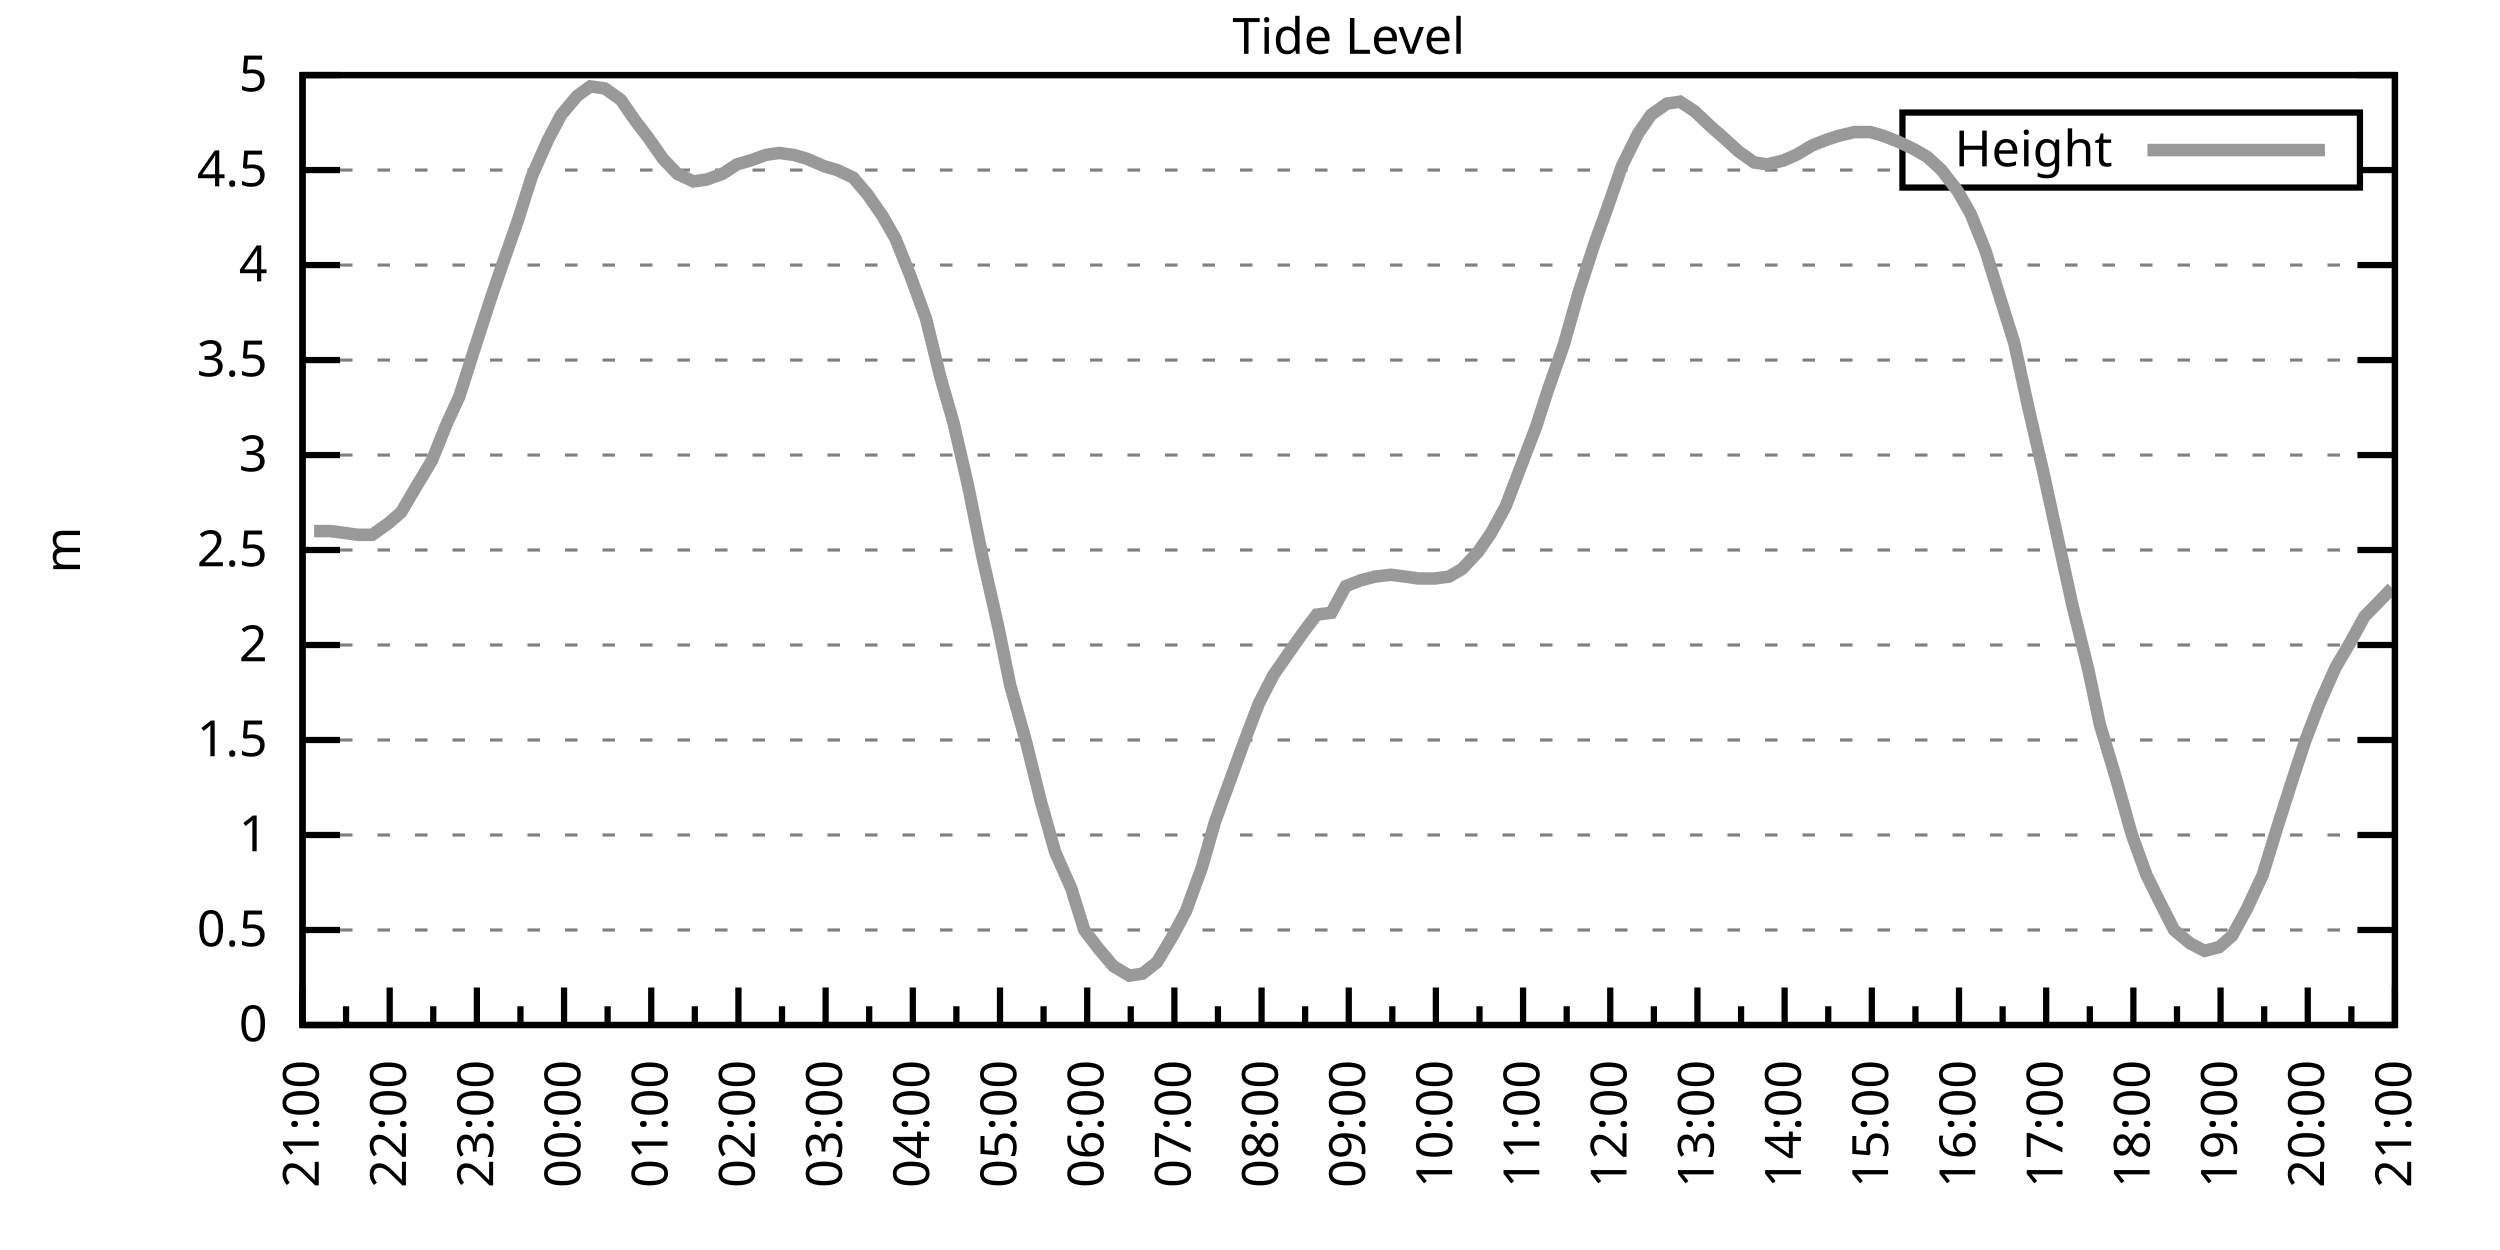
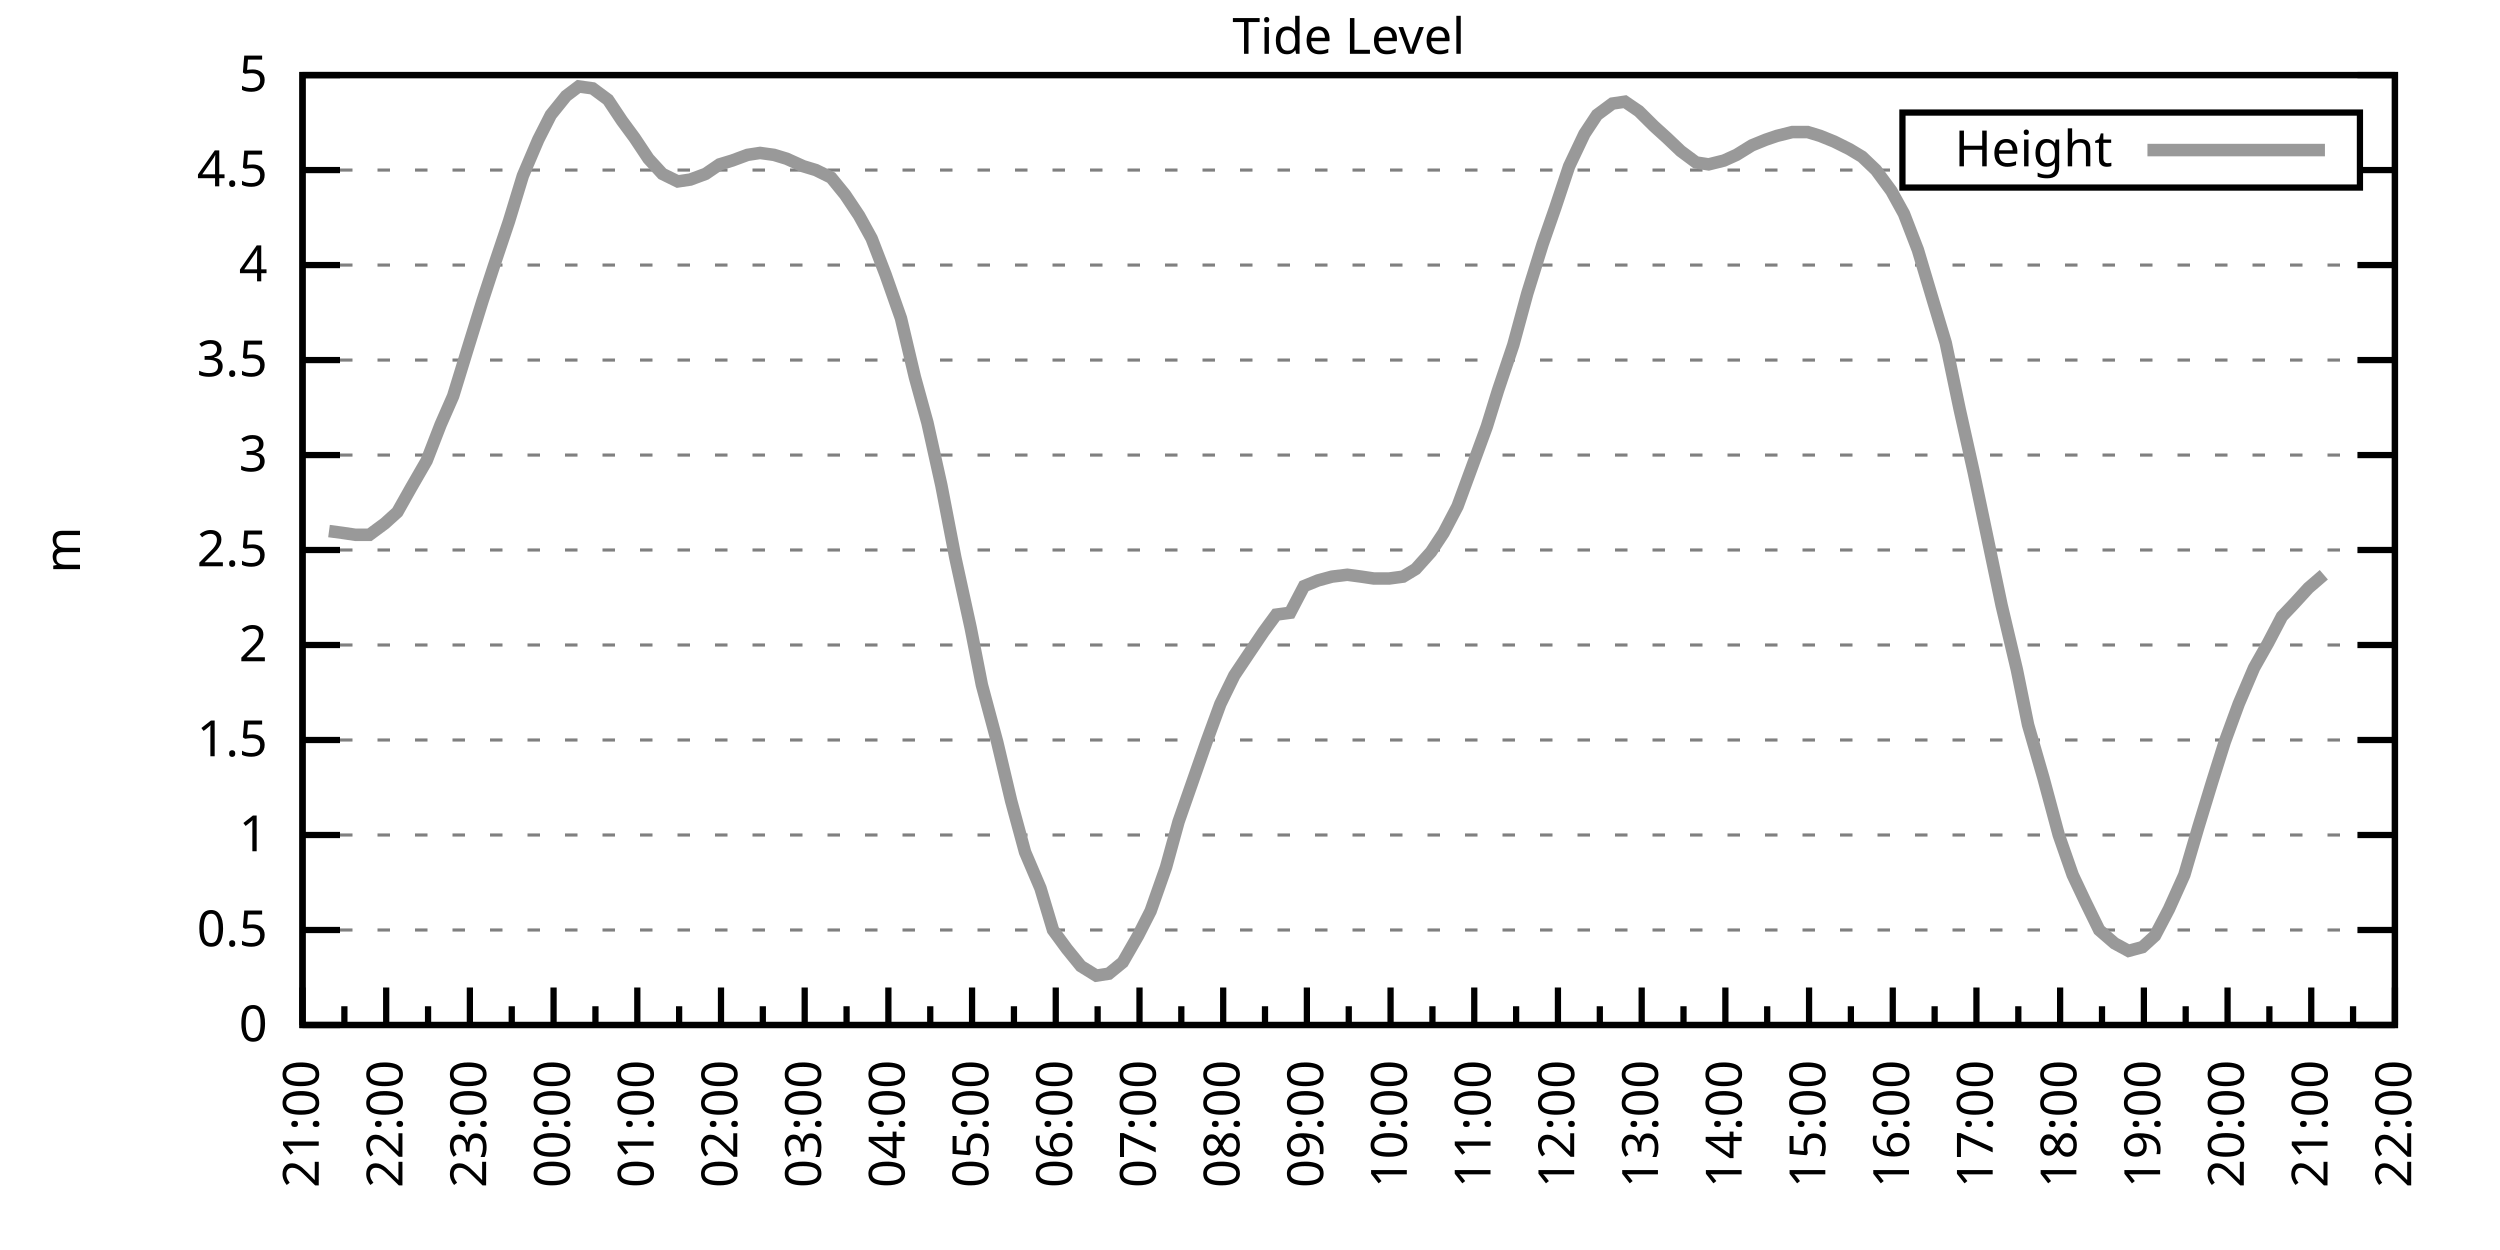
<svg xmlns="http://www.w3.org/2000/svg" xmlns:xlink="http://www.w3.org/1999/xlink" width="400" height="200" viewBox="0 0 400 200">
  <g id="gnuplot_canvas">
    <rect x="0" y="0" width="400" height="200" fill="none" />
    <defs>
      <circle id="gpDot" r="0.5" stroke-width="0.5" stroke="currentColor" />
      <path id="gpPt0" stroke-width="0.333" stroke="currentColor" d="M-1,0 h2 M0,-1 v2" />
      <path id="gpPt1" stroke-width="0.333" stroke="currentColor" d="M-1,-1 L1,1 M1,-1 L-1,1" />
      <path id="gpPt2" stroke-width="0.333" stroke="currentColor" d="M-1,0 L1,0 M0,-1 L0,1 M-1,-1 L1,1 M-1,1 L1,-1" />
      <rect id="gpPt3" stroke-width="0.333" stroke="currentColor" x="-1" y="-1" width="2" height="2" />
      <rect id="gpPt4" stroke-width="0.333" stroke="currentColor" fill="currentColor" x="-1" y="-1" width="2" height="2" />
      <circle id="gpPt5" stroke-width="0.333" stroke="currentColor" cx="0" cy="0" r="1" />
      <use xlink:href="#gpPt5" id="gpPt6" fill="currentColor" stroke="none" />
      <path id="gpPt7" stroke-width="0.333" stroke="currentColor" d="M0,-1.33 L-1.33,0.67 L1.33,0.67 z" />
      <use xlink:href="#gpPt7" id="gpPt8" fill="currentColor" stroke="none" />
      <use xlink:href="#gpPt7" id="gpPt9" stroke="currentColor" transform="rotate(180)" />
      <use xlink:href="#gpPt9" id="gpPt10" fill="currentColor" stroke="none" />
      <use xlink:href="#gpPt3" id="gpPt11" stroke="currentColor" transform="rotate(45)" />
      <use xlink:href="#gpPt11" id="gpPt12" fill="currentColor" stroke="none" />
      <path id="gpPt13" stroke-width="0.333" stroke="currentColor" d="M0,1.330 L1.265,0.411 L0.782,-1.067 L-0.782,-1.076 L-1.265,0.411 z" />
      <use xlink:href="#gpPt13" id="gpPt14" fill="currentColor" stroke="none" />
      <filter id="textbox" filterUnits="objectBoundingBox" x="0" y="0" height="1" width="1">
        <feFlood flood-color="white" flood-opacity="1" result="bgnd" />
        <feComposite in="SourceGraphic" in2="bgnd" operator="atop" />
      </filter>
      <filter id="greybox" filterUnits="objectBoundingBox" x="0" y="0" height="1" width="1">
        <feFlood flood-color="lightgrey" flood-opacity="1" result="grey" />
        <feComposite in="SourceGraphic" in2="grey" operator="atop" />
      </filter>
    </defs>
    <g fill="none" color="white" stroke="currentColor" stroke-width="1.00" stroke-linecap="butt" stroke-linejoin="miter">
</g>
    <g fill="none" color="black" stroke="currentColor" stroke-width="1.00" stroke-linecap="butt" stroke-linejoin="miter">
      <g stroke="none" shape-rendering="crispEdges">
        <polygon fill="rgb(255, 255, 255)" points="48.40,164.00 383.18,164.00 383.18,12.02 48.40,12.02 " />
      </g>
    </g>
    <g fill="none" color="black" stroke="currentColor" stroke-width="1.00" stroke-linecap="butt" stroke-linejoin="miter">
</g>
    <g fill="none" color="black" stroke="black" stroke-width="0.50" stroke-linecap="butt" stroke-linejoin="miter">
</g>
    <g fill="none" color="gray" stroke="currentColor" stroke-width="0.50" stroke-linecap="butt" stroke-linejoin="miter">
      <path stroke="gray" stroke-dasharray="2,4" class="gridline" d="M48.40,164.00 L383.19,164.00  " />
    </g>
    <g fill="none" color="gray" stroke="gray" stroke-width="1.00" stroke-linecap="butt" stroke-linejoin="miter">
</g>
    <g fill="none" color="black" stroke="currentColor" stroke-width="1.00" stroke-linecap="butt" stroke-linejoin="miter">
      <path stroke="black" d="M48.40,164.00 L54.40,164.00 M383.19,164.00 L377.19,164.00  " />
      <g transform="translate(42.80,166.60)" stroke="none" fill="black" font-family="Sans" font-size="8.00" text-anchor="end">
        <text>
          <tspan font-family="Sans"> 0</tspan>
        </text>
      </g>
    </g>
    <g fill="none" color="black" stroke="currentColor" stroke-width="1.00" stroke-linecap="butt" stroke-linejoin="miter">
</g>
    <g fill="none" color="black" stroke="black" stroke-width="0.50" stroke-linecap="butt" stroke-linejoin="miter">
</g>
    <g fill="none" color="gray" stroke="currentColor" stroke-width="0.50" stroke-linecap="butt" stroke-linejoin="miter">
      <path stroke="gray" stroke-dasharray="2,4" class="gridline" d="M48.40,148.80 L383.19,148.80  " />
    </g>
    <g fill="none" color="gray" stroke="gray" stroke-width="1.00" stroke-linecap="butt" stroke-linejoin="miter">
</g>
    <g fill="none" color="black" stroke="currentColor" stroke-width="1.00" stroke-linecap="butt" stroke-linejoin="miter">
      <path stroke="black" d="M48.40,148.80 L54.40,148.80 M383.19,148.80 L377.19,148.80  " />
      <g transform="translate(42.80,151.40)" stroke="none" fill="black" font-family="Sans" font-size="8.00" text-anchor="end">
        <text>
          <tspan font-family="Sans"> 0.5</tspan>
        </text>
      </g>
    </g>
    <g fill="none" color="black" stroke="currentColor" stroke-width="1.00" stroke-linecap="butt" stroke-linejoin="miter">
</g>
    <g fill="none" color="black" stroke="black" stroke-width="0.50" stroke-linecap="butt" stroke-linejoin="miter">
</g>
    <g fill="none" color="gray" stroke="currentColor" stroke-width="0.50" stroke-linecap="butt" stroke-linejoin="miter">
      <path stroke="gray" stroke-dasharray="2,4" class="gridline" d="M48.40,133.60 L383.19,133.60  " />
    </g>
    <g fill="none" color="gray" stroke="gray" stroke-width="1.00" stroke-linecap="butt" stroke-linejoin="miter">
</g>
    <g fill="none" color="black" stroke="currentColor" stroke-width="1.00" stroke-linecap="butt" stroke-linejoin="miter">
      <path stroke="black" d="M48.40,133.60 L54.40,133.60 M383.19,133.60 L377.19,133.60  " />
      <g transform="translate(42.80,136.20)" stroke="none" fill="black" font-family="Sans" font-size="8.00" text-anchor="end">
        <text>
          <tspan font-family="Sans"> 1</tspan>
        </text>
      </g>
    </g>
    <g fill="none" color="black" stroke="currentColor" stroke-width="1.00" stroke-linecap="butt" stroke-linejoin="miter">
</g>
    <g fill="none" color="black" stroke="black" stroke-width="0.50" stroke-linecap="butt" stroke-linejoin="miter">
</g>
    <g fill="none" color="gray" stroke="currentColor" stroke-width="0.50" stroke-linecap="butt" stroke-linejoin="miter">
      <path stroke="gray" stroke-dasharray="2,4" class="gridline" d="M48.40,118.40 L383.19,118.40  " />
    </g>
    <g fill="none" color="gray" stroke="gray" stroke-width="1.00" stroke-linecap="butt" stroke-linejoin="miter">
</g>
    <g fill="none" color="black" stroke="currentColor" stroke-width="1.00" stroke-linecap="butt" stroke-linejoin="miter">
      <path stroke="black" d="M48.40,118.40 L54.40,118.40 M383.19,118.40 L377.19,118.40  " />
      <g transform="translate(42.80,121.00)" stroke="none" fill="black" font-family="Sans" font-size="8.00" text-anchor="end">
        <text>
          <tspan font-family="Sans"> 1.5</tspan>
        </text>
      </g>
    </g>
    <g fill="none" color="black" stroke="currentColor" stroke-width="1.00" stroke-linecap="butt" stroke-linejoin="miter">
</g>
    <g fill="none" color="black" stroke="black" stroke-width="0.50" stroke-linecap="butt" stroke-linejoin="miter">
</g>
    <g fill="none" color="gray" stroke="currentColor" stroke-width="0.50" stroke-linecap="butt" stroke-linejoin="miter">
      <path stroke="gray" stroke-dasharray="2,4" class="gridline" d="M48.40,103.20 L383.19,103.20  " />
    </g>
    <g fill="none" color="gray" stroke="gray" stroke-width="1.00" stroke-linecap="butt" stroke-linejoin="miter">
</g>
    <g fill="none" color="black" stroke="currentColor" stroke-width="1.00" stroke-linecap="butt" stroke-linejoin="miter">
      <path stroke="black" d="M48.40,103.20 L54.40,103.20 M383.19,103.20 L377.19,103.20  " />
      <g transform="translate(42.80,105.80)" stroke="none" fill="black" font-family="Sans" font-size="8.00" text-anchor="end">
        <text>
          <tspan font-family="Sans"> 2</tspan>
        </text>
      </g>
    </g>
    <g fill="none" color="black" stroke="currentColor" stroke-width="1.00" stroke-linecap="butt" stroke-linejoin="miter">
</g>
    <g fill="none" color="black" stroke="black" stroke-width="0.50" stroke-linecap="butt" stroke-linejoin="miter">
</g>
    <g fill="none" color="gray" stroke="currentColor" stroke-width="0.50" stroke-linecap="butt" stroke-linejoin="miter">
      <path stroke="gray" stroke-dasharray="2,4" class="gridline" d="M48.40,88.00 L383.19,88.00  " />
    </g>
    <g fill="none" color="gray" stroke="gray" stroke-width="1.00" stroke-linecap="butt" stroke-linejoin="miter">
</g>
    <g fill="none" color="black" stroke="currentColor" stroke-width="1.00" stroke-linecap="butt" stroke-linejoin="miter">
      <path stroke="black" d="M48.40,88.00 L54.40,88.00 M383.19,88.00 L377.19,88.00  " />
      <g transform="translate(42.80,90.60)" stroke="none" fill="black" font-family="Sans" font-size="8.00" text-anchor="end">
        <text>
          <tspan font-family="Sans"> 2.5</tspan>
        </text>
      </g>
    </g>
    <g fill="none" color="black" stroke="currentColor" stroke-width="1.00" stroke-linecap="butt" stroke-linejoin="miter">
</g>
    <g fill="none" color="black" stroke="black" stroke-width="0.50" stroke-linecap="butt" stroke-linejoin="miter">
</g>
    <g fill="none" color="gray" stroke="currentColor" stroke-width="0.50" stroke-linecap="butt" stroke-linejoin="miter">
      <path stroke="gray" stroke-dasharray="2,4" class="gridline" d="M48.40,72.81 L383.19,72.81  " />
    </g>
    <g fill="none" color="gray" stroke="gray" stroke-width="1.00" stroke-linecap="butt" stroke-linejoin="miter">
</g>
    <g fill="none" color="black" stroke="currentColor" stroke-width="1.00" stroke-linecap="butt" stroke-linejoin="miter">
      <path stroke="black" d="M48.40,72.81 L54.40,72.81 M383.19,72.81 L377.19,72.81  " />
      <g transform="translate(42.80,75.41)" stroke="none" fill="black" font-family="Sans" font-size="8.00" text-anchor="end">
        <text>
          <tspan font-family="Sans"> 3</tspan>
        </text>
      </g>
    </g>
    <g fill="none" color="black" stroke="currentColor" stroke-width="1.00" stroke-linecap="butt" stroke-linejoin="miter">
</g>
    <g fill="none" color="black" stroke="black" stroke-width="0.50" stroke-linecap="butt" stroke-linejoin="miter">
</g>
    <g fill="none" color="gray" stroke="currentColor" stroke-width="0.50" stroke-linecap="butt" stroke-linejoin="miter">
      <path stroke="gray" stroke-dasharray="2,4" class="gridline" d="M48.40,57.61 L383.19,57.61  " />
    </g>
    <g fill="none" color="gray" stroke="gray" stroke-width="1.00" stroke-linecap="butt" stroke-linejoin="miter">
</g>
    <g fill="none" color="black" stroke="currentColor" stroke-width="1.00" stroke-linecap="butt" stroke-linejoin="miter">
      <path stroke="black" d="M48.40,57.61 L54.40,57.61 M383.19,57.61 L377.19,57.61  " />
      <g transform="translate(42.80,60.21)" stroke="none" fill="black" font-family="Sans" font-size="8.00" text-anchor="end">
        <text>
          <tspan font-family="Sans"> 3.5</tspan>
        </text>
      </g>
    </g>
    <g fill="none" color="black" stroke="currentColor" stroke-width="1.00" stroke-linecap="butt" stroke-linejoin="miter">
</g>
    <g fill="none" color="black" stroke="black" stroke-width="0.50" stroke-linecap="butt" stroke-linejoin="miter">
</g>
    <g fill="none" color="gray" stroke="currentColor" stroke-width="0.50" stroke-linecap="butt" stroke-linejoin="miter">
      <path stroke="gray" stroke-dasharray="2,4" class="gridline" d="M48.40,42.41 L383.19,42.41  " />
    </g>
    <g fill="none" color="gray" stroke="gray" stroke-width="1.00" stroke-linecap="butt" stroke-linejoin="miter">
</g>
    <g fill="none" color="black" stroke="currentColor" stroke-width="1.00" stroke-linecap="butt" stroke-linejoin="miter">
      <path stroke="black" d="M48.40,42.41 L54.40,42.41 M383.19,42.41 L377.19,42.41  " />
      <g transform="translate(42.80,45.01)" stroke="none" fill="black" font-family="Sans" font-size="8.00" text-anchor="end">
        <text>
          <tspan font-family="Sans"> 4</tspan>
        </text>
      </g>
    </g>
    <g fill="none" color="black" stroke="currentColor" stroke-width="1.00" stroke-linecap="butt" stroke-linejoin="miter">
</g>
    <g fill="none" color="black" stroke="black" stroke-width="0.50" stroke-linecap="butt" stroke-linejoin="miter">
</g>
    <g fill="none" color="gray" stroke="currentColor" stroke-width="0.50" stroke-linecap="butt" stroke-linejoin="miter">
      <path stroke="gray" stroke-dasharray="2,4" class="gridline" d="M48.40,27.21 L304.39,27.21 M377.59,27.21 L383.19,27.21  " />
    </g>
    <g fill="none" color="gray" stroke="gray" stroke-width="1.00" stroke-linecap="butt" stroke-linejoin="miter">
</g>
    <g fill="none" color="black" stroke="currentColor" stroke-width="1.00" stroke-linecap="butt" stroke-linejoin="miter">
      <path stroke="black" d="M48.40,27.21 L54.40,27.21 M383.19,27.21 L377.19,27.21  " />
      <g transform="translate(42.80,29.81)" stroke="none" fill="black" font-family="Sans" font-size="8.00" text-anchor="end">
        <text>
          <tspan font-family="Sans"> 4.5</tspan>
        </text>
      </g>
    </g>
    <g fill="none" color="black" stroke="currentColor" stroke-width="1.00" stroke-linecap="butt" stroke-linejoin="miter">
</g>
    <g fill="none" color="black" stroke="black" stroke-width="0.50" stroke-linecap="butt" stroke-linejoin="miter">
</g>
    <g fill="none" color="gray" stroke="currentColor" stroke-width="0.50" stroke-linecap="butt" stroke-linejoin="miter">
      <path stroke="gray" stroke-dasharray="2,4" class="gridline" d="M48.40,12.01 L383.19,12.01  " />
    </g>
    <g fill="none" color="gray" stroke="gray" stroke-width="1.00" stroke-linecap="butt" stroke-linejoin="miter">
</g>
    <g fill="none" color="black" stroke="currentColor" stroke-width="1.00" stroke-linecap="butt" stroke-linejoin="miter">
      <path stroke="black" d="M48.40,12.01 L54.40,12.01 M383.19,12.01 L377.19,12.01  " />
      <g transform="translate(42.80,14.61)" stroke="none" fill="black" font-family="Sans" font-size="8.00" text-anchor="end">
        <text>
          <tspan font-family="Sans"> 5</tspan>
        </text>
      </g>
    </g>
    <g fill="none" color="black" stroke="currentColor" stroke-width="1.00" stroke-linecap="butt" stroke-linejoin="miter">
      <path stroke="black" d="M48.40,164.00 L48.40,158.00  " />
      <g transform="translate(51.00,169.60) rotate(270)" stroke="none" fill="black" font-family="Sans" font-size="8.00" text-anchor="end">
        <text>
          <tspan font-family="Sans">21:00</tspan>
        </text>
      </g>
    </g>
    <g fill="none" color="black" stroke="currentColor" stroke-width="1.00" stroke-linecap="butt" stroke-linejoin="miter">
-       <path stroke="black" d="M55.37,164.00 L55.37,161.00 M62.35,164.00 L62.35,158.00  " />
-       <g transform="translate(64.95,169.60) rotate(270)" stroke="none" fill="black" font-family="Sans" font-size="8.00" text-anchor="end">
+       <path stroke="black" d="M55.10,164.00 L55.10,161.00 M61.79,164.00 L61.79,158.00  " />
+       <g transform="translate(64.39,169.60) rotate(270)" stroke="none" fill="black" font-family="Sans" font-size="8.00" text-anchor="end">
        <text>
          <tspan font-family="Sans">22:00</tspan>
        </text>
      </g>
    </g>
    <g fill="none" color="black" stroke="currentColor" stroke-width="1.00" stroke-linecap="butt" stroke-linejoin="miter">
-       <path stroke="black" d="M69.32,164.00 L69.32,161.00 M76.30,164.00 L76.30,158.00  " />
-       <g transform="translate(78.90,169.60) rotate(270)" stroke="none" fill="black" font-family="Sans" font-size="8.00" text-anchor="end">
+       <path stroke="black" d="M68.49,164.00 L68.49,161.00 M75.18,164.00 L75.18,158.00  " />
+       <g transform="translate(77.78,169.60) rotate(270)" stroke="none" fill="black" font-family="Sans" font-size="8.00" text-anchor="end">
        <text>
          <tspan font-family="Sans">23:00</tspan>
        </text>
      </g>
    </g>
    <g fill="none" color="black" stroke="currentColor" stroke-width="1.00" stroke-linecap="butt" stroke-linejoin="miter">
-       <path stroke="black" d="M83.27,164.00 L83.27,161.00 M90.25,164.00 L90.25,158.00  " />
-       <g transform="translate(92.85,169.60) rotate(270)" stroke="none" fill="black" font-family="Sans" font-size="8.00" text-anchor="end">
+       <path stroke="black" d="M81.88,164.00 L81.88,161.00 M88.57,164.00 L88.57,158.00  " />
+       <g transform="translate(91.17,169.60) rotate(270)" stroke="none" fill="black" font-family="Sans" font-size="8.00" text-anchor="end">
        <text>
          <tspan font-family="Sans">00:00</tspan>
        </text>
      </g>
    </g>
    <g fill="none" color="black" stroke="currentColor" stroke-width="1.00" stroke-linecap="butt" stroke-linejoin="miter">
-       <path stroke="black" d="M97.22,164.00 L97.22,161.00 M104.20,164.00 L104.20,158.00  " />
-       <g transform="translate(106.80,169.60) rotate(270)" stroke="none" fill="black" font-family="Sans" font-size="8.00" text-anchor="end">
+       <path stroke="black" d="M95.27,164.00 L95.27,161.00 M101.97,164.00 L101.97,158.00  " />
+       <g transform="translate(104.57,169.60) rotate(270)" stroke="none" fill="black" font-family="Sans" font-size="8.00" text-anchor="end">
        <text>
          <tspan font-family="Sans">01:00</tspan>
        </text>
      </g>
    </g>
    <g fill="none" color="black" stroke="currentColor" stroke-width="1.00" stroke-linecap="butt" stroke-linejoin="miter">
-       <path stroke="black" d="M111.17,164.00 L111.17,161.00 M118.15,164.00 L118.15,158.00  " />
-       <g transform="translate(120.75,169.60) rotate(270)" stroke="none" fill="black" font-family="Sans" font-size="8.00" text-anchor="end">
+       <path stroke="black" d="M108.66,164.00 L108.66,161.00 M115.36,164.00 L115.36,158.00  " />
+       <g transform="translate(117.96,169.60) rotate(270)" stroke="none" fill="black" font-family="Sans" font-size="8.00" text-anchor="end">
        <text>
          <tspan font-family="Sans">02:00</tspan>
        </text>
      </g>
    </g>
    <g fill="none" color="black" stroke="currentColor" stroke-width="1.00" stroke-linecap="butt" stroke-linejoin="miter">
-       <path stroke="black" d="M125.12,164.00 L125.12,161.00 M132.10,164.00 L132.10,158.00  " />
-       <g transform="translate(134.70,169.60) rotate(270)" stroke="none" fill="black" font-family="Sans" font-size="8.00" text-anchor="end">
+       <path stroke="black" d="M122.05,164.00 L122.05,161.00 M128.75,164.00 L128.75,158.00  " />
+       <g transform="translate(131.35,169.60) rotate(270)" stroke="none" fill="black" font-family="Sans" font-size="8.00" text-anchor="end">
        <text>
          <tspan font-family="Sans">03:00</tspan>
        </text>
      </g>
    </g>
    <g fill="none" color="black" stroke="currentColor" stroke-width="1.00" stroke-linecap="butt" stroke-linejoin="miter">
-       <path stroke="black" d="M139.07,164.00 L139.07,161.00 M146.05,164.00 L146.05,158.00  " />
-       <g transform="translate(148.65,169.60) rotate(270)" stroke="none" fill="black" font-family="Sans" font-size="8.00" text-anchor="end">
+       <path stroke="black" d="M135.45,164.00 L135.45,161.00 M142.14,164.00 L142.14,158.00  " />
+       <g transform="translate(144.74,169.60) rotate(270)" stroke="none" fill="black" font-family="Sans" font-size="8.00" text-anchor="end">
        <text>
          <tspan font-family="Sans">04:00</tspan>
        </text>
      </g>
    </g>
    <g fill="none" color="black" stroke="currentColor" stroke-width="1.00" stroke-linecap="butt" stroke-linejoin="miter">
-       <path stroke="black" d="M153.02,164.00 L153.02,161.00 M160.00,164.00 L160.00,158.00  " />
-       <g transform="translate(162.60,169.60) rotate(270)" stroke="none" fill="black" font-family="Sans" font-size="8.00" text-anchor="end">
+       <path stroke="black" d="M148.84,164.00 L148.84,161.00 M155.53,164.00 L155.53,158.00  " />
+       <g transform="translate(158.13,169.60) rotate(270)" stroke="none" fill="black" font-family="Sans" font-size="8.00" text-anchor="end">
        <text>
          <tspan font-family="Sans">05:00</tspan>
        </text>
      </g>
    </g>
    <g fill="none" color="black" stroke="currentColor" stroke-width="1.00" stroke-linecap="butt" stroke-linejoin="miter">
-       <path stroke="black" d="M166.97,164.00 L166.97,161.00 M173.95,164.00 L173.95,158.00  " />
-       <g transform="translate(176.55,169.60) rotate(270)" stroke="none" fill="black" font-family="Sans" font-size="8.00" text-anchor="end">
+       <path stroke="black" d="M162.23,164.00 L162.23,161.00 M168.92,164.00 L168.92,158.00  " />
+       <g transform="translate(171.52,169.60) rotate(270)" stroke="none" fill="black" font-family="Sans" font-size="8.00" text-anchor="end">
        <text>
          <tspan font-family="Sans">06:00</tspan>
        </text>
      </g>
    </g>
    <g fill="none" color="black" stroke="currentColor" stroke-width="1.00" stroke-linecap="butt" stroke-linejoin="miter">
-       <path stroke="black" d="M180.92,164.00 L180.92,161.00 M187.90,164.00 L187.90,158.00  " />
-       <g transform="translate(190.50,169.60) rotate(270)" stroke="none" fill="black" font-family="Sans" font-size="8.00" text-anchor="end">
+       <path stroke="black" d="M175.62,164.00 L175.62,161.00 M182.32,164.00 L182.32,158.00  " />
+       <g transform="translate(184.92,169.60) rotate(270)" stroke="none" fill="black" font-family="Sans" font-size="8.00" text-anchor="end">
        <text>
          <tspan font-family="Sans">07:00</tspan>
        </text>
      </g>
    </g>
    <g fill="none" color="black" stroke="currentColor" stroke-width="1.00" stroke-linecap="butt" stroke-linejoin="miter">
-       <path stroke="black" d="M194.87,164.00 L194.87,161.00 M201.85,164.00 L201.85,158.00  " />
-       <g transform="translate(204.45,169.60) rotate(270)" stroke="none" fill="black" font-family="Sans" font-size="8.00" text-anchor="end">
+       <path stroke="black" d="M189.01,164.00 L189.01,161.00 M195.71,164.00 L195.71,158.00  " />
+       <g transform="translate(198.31,169.60) rotate(270)" stroke="none" fill="black" font-family="Sans" font-size="8.00" text-anchor="end">
        <text>
          <tspan font-family="Sans">08:00</tspan>
        </text>
      </g>
    </g>
    <g fill="none" color="black" stroke="currentColor" stroke-width="1.00" stroke-linecap="butt" stroke-linejoin="miter">
-       <path stroke="black" d="M208.82,164.00 L208.82,161.00 M215.80,164.00 L215.80,158.00  " />
-       <g transform="translate(218.40,169.60) rotate(270)" stroke="none" fill="black" font-family="Sans" font-size="8.00" text-anchor="end">
+       <path stroke="black" d="M202.40,164.00 L202.40,161.00 M209.10,164.00 L209.10,158.00  " />
+       <g transform="translate(211.70,169.60) rotate(270)" stroke="none" fill="black" font-family="Sans" font-size="8.00" text-anchor="end">
        <text>
          <tspan font-family="Sans">09:00</tspan>
        </text>
      </g>
    </g>
    <g fill="none" color="black" stroke="currentColor" stroke-width="1.00" stroke-linecap="butt" stroke-linejoin="miter">
-       <path stroke="black" d="M222.77,164.00 L222.77,161.00 M229.74,164.00 L229.74,158.00  " />
-       <g transform="translate(232.34,169.60) rotate(270)" stroke="none" fill="black" font-family="Sans" font-size="8.00" text-anchor="end">
+       <path stroke="black" d="M215.80,164.00 L215.80,161.00 M222.49,164.00 L222.49,158.00  " />
+       <g transform="translate(225.09,169.60) rotate(270)" stroke="none" fill="black" font-family="Sans" font-size="8.00" text-anchor="end">
        <text>
          <tspan font-family="Sans">10:00</tspan>
        </text>
      </g>
    </g>
    <g fill="none" color="black" stroke="currentColor" stroke-width="1.00" stroke-linecap="butt" stroke-linejoin="miter">
-       <path stroke="black" d="M236.72,164.00 L236.72,161.00 M243.69,164.00 L243.69,158.00  " />
-       <g transform="translate(246.29,169.60) rotate(270)" stroke="none" fill="black" font-family="Sans" font-size="8.00" text-anchor="end">
+       <path stroke="black" d="M229.19,164.00 L229.19,161.00 M235.88,164.00 L235.88,158.00  " />
+       <g transform="translate(238.48,169.60) rotate(270)" stroke="none" fill="black" font-family="Sans" font-size="8.00" text-anchor="end">
        <text>
          <tspan font-family="Sans">11:00</tspan>
        </text>
      </g>
    </g>
    <g fill="none" color="black" stroke="currentColor" stroke-width="1.00" stroke-linecap="butt" stroke-linejoin="miter">
-       <path stroke="black" d="M250.67,164.00 L250.67,161.00 M257.64,164.00 L257.64,158.00  " />
-       <g transform="translate(260.24,169.60) rotate(270)" stroke="none" fill="black" font-family="Sans" font-size="8.00" text-anchor="end">
+       <path stroke="black" d="M242.58,164.00 L242.58,161.00 M249.27,164.00 L249.27,158.00  " />
+       <g transform="translate(251.87,169.60) rotate(270)" stroke="none" fill="black" font-family="Sans" font-size="8.00" text-anchor="end">
        <text>
          <tspan font-family="Sans">12:00</tspan>
        </text>
      </g>
    </g>
    <g fill="none" color="black" stroke="currentColor" stroke-width="1.00" stroke-linecap="butt" stroke-linejoin="miter">
-       <path stroke="black" d="M264.62,164.00 L264.62,161.00 M271.59,164.00 L271.59,158.00  " />
-       <g transform="translate(274.19,169.60) rotate(270)" stroke="none" fill="black" font-family="Sans" font-size="8.00" text-anchor="end">
+       <path stroke="black" d="M255.97,164.00 L255.97,161.00 M262.67,164.00 L262.67,158.00  " />
+       <g transform="translate(265.27,169.60) rotate(270)" stroke="none" fill="black" font-family="Sans" font-size="8.00" text-anchor="end">
        <text>
          <tspan font-family="Sans">13:00</tspan>
        </text>
      </g>
    </g>
    <g fill="none" color="black" stroke="currentColor" stroke-width="1.00" stroke-linecap="butt" stroke-linejoin="miter">
-       <path stroke="black" d="M278.57,164.00 L278.57,161.00 M285.54,164.00 L285.54,158.00  " />
-       <g transform="translate(288.14,169.60) rotate(270)" stroke="none" fill="black" font-family="Sans" font-size="8.00" text-anchor="end">
+       <path stroke="black" d="M269.36,164.00 L269.36,161.00 M276.06,164.00 L276.06,158.00  " />
+       <g transform="translate(278.66,169.60) rotate(270)" stroke="none" fill="black" font-family="Sans" font-size="8.00" text-anchor="end">
        <text>
          <tspan font-family="Sans">14:00</tspan>
        </text>
      </g>
    </g>
    <g fill="none" color="black" stroke="currentColor" stroke-width="1.00" stroke-linecap="butt" stroke-linejoin="miter">
-       <path stroke="black" d="M292.52,164.00 L292.52,161.00 M299.49,164.00 L299.49,158.00  " />
-       <g transform="translate(302.09,169.60) rotate(270)" stroke="none" fill="black" font-family="Sans" font-size="8.00" text-anchor="end">
+       <path stroke="black" d="M282.75,164.00 L282.75,161.00 M289.45,164.00 L289.45,158.00  " />
+       <g transform="translate(292.05,169.60) rotate(270)" stroke="none" fill="black" font-family="Sans" font-size="8.00" text-anchor="end">
        <text>
          <tspan font-family="Sans">15:00</tspan>
        </text>
      </g>
    </g>
    <g fill="none" color="black" stroke="currentColor" stroke-width="1.00" stroke-linecap="butt" stroke-linejoin="miter">
-       <path stroke="black" d="M306.47,164.00 L306.47,161.00 M313.44,164.00 L313.44,158.00  " />
-       <g transform="translate(316.04,169.60) rotate(270)" stroke="none" fill="black" font-family="Sans" font-size="8.00" text-anchor="end">
+       <path stroke="black" d="M296.14,164.00 L296.14,161.00 M302.84,164.00 L302.84,158.00  " />
+       <g transform="translate(305.44,169.60) rotate(270)" stroke="none" fill="black" font-family="Sans" font-size="8.00" text-anchor="end">
        <text>
          <tspan font-family="Sans">16:00</tspan>
        </text>
      </g>
    </g>
    <g fill="none" color="black" stroke="currentColor" stroke-width="1.00" stroke-linecap="butt" stroke-linejoin="miter">
-       <path stroke="black" d="M320.42,164.00 L320.42,161.00 M327.39,164.00 L327.39,158.00  " />
-       <g transform="translate(329.99,169.60) rotate(270)" stroke="none" fill="black" font-family="Sans" font-size="8.00" text-anchor="end">
+       <path stroke="black" d="M309.54,164.00 L309.54,161.00 M316.23,164.00 L316.23,158.00  " />
+       <g transform="translate(318.83,169.60) rotate(270)" stroke="none" fill="black" font-family="Sans" font-size="8.00" text-anchor="end">
        <text>
          <tspan font-family="Sans">17:00</tspan>
        </text>
      </g>
    </g>
    <g fill="none" color="black" stroke="currentColor" stroke-width="1.00" stroke-linecap="butt" stroke-linejoin="miter">
-       <path stroke="black" d="M334.37,164.00 L334.37,161.00 M341.34,164.00 L341.34,158.00  " />
-       <g transform="translate(343.94,169.60) rotate(270)" stroke="none" fill="black" font-family="Sans" font-size="8.00" text-anchor="end">
+       <path stroke="black" d="M322.93,164.00 L322.93,161.00 M329.62,164.00 L329.62,158.00  " />
+       <g transform="translate(332.22,169.60) rotate(270)" stroke="none" fill="black" font-family="Sans" font-size="8.00" text-anchor="end">
        <text>
          <tspan font-family="Sans">18:00</tspan>
        </text>
      </g>
    </g>
    <g fill="none" color="black" stroke="currentColor" stroke-width="1.00" stroke-linecap="butt" stroke-linejoin="miter">
-       <path stroke="black" d="M348.32,164.00 L348.32,161.00 M355.29,164.00 L355.29,158.00  " />
-       <g transform="translate(357.89,169.60) rotate(270)" stroke="none" fill="black" font-family="Sans" font-size="8.00" text-anchor="end">
+       <path stroke="black" d="M336.32,164.00 L336.32,161.00 M343.02,164.00 L343.02,158.00  " />
+       <g transform="translate(345.62,169.60) rotate(270)" stroke="none" fill="black" font-family="Sans" font-size="8.00" text-anchor="end">
        <text>
          <tspan font-family="Sans">19:00</tspan>
        </text>
      </g>
    </g>
    <g fill="none" color="black" stroke="currentColor" stroke-width="1.00" stroke-linecap="butt" stroke-linejoin="miter">
-       <path stroke="black" d="M362.27,164.00 L362.27,161.00 M369.24,164.00 L369.24,158.00  " />
-       <g transform="translate(371.84,169.60) rotate(270)" stroke="none" fill="black" font-family="Sans" font-size="8.00" text-anchor="end">
+       <path stroke="black" d="M349.71,164.00 L349.71,161.00 M356.41,164.00 L356.41,158.00  " />
+       <g transform="translate(359.01,169.60) rotate(270)" stroke="none" fill="black" font-family="Sans" font-size="8.00" text-anchor="end">
        <text>
          <tspan font-family="Sans">20:00</tspan>
        </text>
      </g>
    </g>
    <g fill="none" color="black" stroke="currentColor" stroke-width="1.00" stroke-linecap="butt" stroke-linejoin="miter">
-       <path stroke="black" d="M376.22,164.00 L376.22,161.00 M383.19,164.00 L383.19,158.00  " />
+       <path stroke="black" d="M363.10,164.00 L363.10,161.00 M369.80,164.00 L369.80,158.00  " />
+       <g transform="translate(372.40,169.60) rotate(270)" stroke="none" fill="black" font-family="Sans" font-size="8.00" text-anchor="end">
+         <text>
+           <tspan font-family="Sans">21:00</tspan>
+         </text>
+       </g>
+     </g>
+     <g fill="none" color="black" stroke="currentColor" stroke-width="1.00" stroke-linecap="butt" stroke-linejoin="miter">
+       <path stroke="black" d="M376.49,164.00 L376.49,161.00 M383.19,164.00 L383.19,158.00  " />
      <g transform="translate(385.79,169.60) rotate(270)" stroke="none" fill="black" font-family="Sans" font-size="8.00" text-anchor="end">
        <text>
-           <tspan font-family="Sans">21:00</tspan>
+           <tspan font-family="Sans">22:00</tspan>
        </text>
      </g>
    </g>
    <g fill="none" color="black" stroke="currentColor" stroke-width="1.00" stroke-linecap="butt" stroke-linejoin="miter">
</g>
    <g fill="none" color="black" stroke="currentColor" stroke-width="1.00" stroke-linecap="butt" stroke-linejoin="miter">
      <path stroke="black" d="M48.40,12.01 L48.40,164.00 L383.19,164.00 L383.19,12.01 L48.40,12.01 Z  " />
    </g>
    <g fill="none" color="black" stroke="currentColor" stroke-width="1.00" stroke-linecap="butt" stroke-linejoin="miter">
      <g transform="translate(12.80,88.01) rotate(270)" stroke="none" fill="black" font-family="Sans" font-size="8.00" text-anchor="middle">
        <text>
          <tspan font-family="Sans">m</tspan>
        </text>
      </g>
    </g>
    <g fill="none" color="black" stroke="currentColor" stroke-width="1.00" stroke-linecap="butt" stroke-linejoin="miter">
</g>
    <g fill="none" color="black" stroke="currentColor" stroke-width="1.00" stroke-linecap="butt" stroke-linejoin="miter">
      <path stroke="black" d="M304.39,30.01 L304.39,18.01 L377.59,18.01 L377.59,30.01 L304.39,30.01 Z  " />
    </g>
    <g id="Tide_level_plot_1">
      <g fill="none" color="white" stroke="black" stroke-width="2.00" stroke-linecap="butt" stroke-linejoin="miter">
</g>
      <g fill="none" color="black" stroke="currentColor" stroke-width="2.00" stroke-linecap="butt" stroke-linejoin="miter">
        <g transform="translate(337.99,26.61)" stroke="none" fill="black" font-family="Sans" font-size="8.00" text-anchor="end">
          <text>
            <tspan font-family="Sans">Height</tspan>
          </text>
        </g>
      </g>
      <g fill="none" color="black" stroke="currentColor" stroke-width="2.00" stroke-linecap="butt" stroke-linejoin="miter">
-         <path stroke="rgb(153, 153, 153)" d="M343.59,24.01 L371.99,24.01 M50.26,84.97 L52.82,84.97 L55.14,85.27 L57.23,85.57 L59.56,85.57 L62.12,83.75   L64.21,81.93 L66.53,77.97 L69.09,73.72 L71.42,67.94 L73.51,63.38 L75.83,56.09 L78.39,48.18 L80.25,42.71   L82.81,35.42 L85.13,28.12 L87.69,22.35 L89.78,18.39 L92.34,15.35 L94.43,13.83 L96.76,14.14 L99.32,15.96   L101.64,19.31 L103.73,22.04 L106.06,25.39 L108.38,27.82 L110.94,29.03 L113.03,28.73 L115.59,27.82 L117.92,26.30   L120.01,25.69 L122.57,24.78 L124.66,24.47 L126.98,24.78 L129.08,25.39 L131.87,26.60 L133.96,27.21 L136.51,28.42   L138.84,31.16 L141.16,34.50 L143.26,38.15 L145.58,43.93 L148.14,50.92 L150.46,60.34 L152.56,67.64 L154.88,77.67   L157.21,89.22 L159.76,100.47 L161.62,109.59 L164.18,118.71 L166.51,128.13 L168.83,136.34 L171.39,142.11 L173.48,148.80   L175.81,151.84 L178.13,154.58 L180.69,156.10 L182.78,155.79 L185.11,153.97 L187.66,149.71 L189.76,145.76 L192.31,138.77   L194.41,131.47 L196.73,125.09 L199.06,118.71 L201.38,112.63 L203.71,108.07 L206.03,104.72 L208.59,101.08 L210.68,98.34   L213.01,98.04 L215.33,93.78 L217.65,92.87 L219.98,92.26 L222.54,91.96 L224.86,92.26 L226.95,92.56 L229.51,92.56   L231.84,92.26 L233.93,91.04 L236.49,88.31 L238.58,85.27 L240.90,81.01 L243.23,74.93 L245.79,68.25 L247.65,62.47   L250.20,55.18 L252.53,46.97 L255.09,39.06 L257.18,33.29 L259.50,26.60 L262.06,21.43 L264.15,18.39 L266.71,16.57   L268.80,16.27 L271.13,17.79 L273.69,20.22 L275.78,22.04 L278.10,24.17 L280.66,25.99 L282.75,26.30 L285.31,25.69   L287.40,24.78 L289.96,23.26 L292.29,22.35 L294.15,21.74 L296.70,21.13 L299.26,21.13 L301.35,21.74 L303.68,22.65   L306.23,23.87 L308.33,25.08 L310.65,27.21 L313.21,30.55 L315.30,34.20 L317.63,39.98 L320.18,48.18 L322.28,54.87   L324.60,65.51 L326.93,75.54 L329.25,86.18 L331.58,96.82 L334.13,107.16 L335.99,115.97 L338.55,124.48 L341.11,133.60   L343.43,139.99 L345.53,144.24 L347.85,148.80 L350.41,150.93 L352.73,152.14 L355.06,151.54 L357.15,149.71 L359.48,145.46   L362.03,139.99 L364.36,132.39 L366.68,125.09 L368.78,118.71 L371.10,112.63 L373.66,106.85 L375.98,102.90 L378.31,98.64   L380.40,96.52 L382.73,94.08  " />
+         <path stroke="rgb(153, 153, 153)" d="M343.59,24.01 L371.99,24.01 M52.64,84.97 L54.87,85.27 L56.88,85.57 L59.11,85.57 L61.57,83.75 L63.58,81.93   L65.81,77.97 L68.26,73.72 L70.50,67.94 L72.50,63.38 L74.74,56.09 L77.19,48.18 L78.98,42.71 L81.43,35.42   L83.66,28.12 L86.12,22.35 L88.13,18.39 L90.58,15.35 L92.59,13.83 L94.82,14.14 L97.28,15.96 L99.51,19.31   L101.52,22.04 L103.75,25.39 L105.98,27.82 L108.44,29.03 L110.45,28.73 L112.90,27.82 L115.13,26.30 L117.14,25.69   L119.60,24.78 L121.61,24.47 L123.84,24.78 L125.85,25.39 L128.53,26.60 L130.54,27.21 L132.99,28.42 L135.22,31.16   L137.45,34.50 L139.46,38.15 L141.69,43.93 L144.15,50.92 L146.38,60.34 L148.39,67.64 L150.62,77.67 L152.85,89.22   L155.31,100.47 L157.10,109.59 L159.55,118.71 L161.78,128.13 L164.01,136.34 L166.47,142.11 L168.48,148.80 L170.71,151.84   L172.94,154.58 L175.40,156.10 L177.41,155.79 L179.64,153.97 L182.09,149.71 L184.10,145.76 L186.56,138.77 L188.57,131.47   L190.80,125.09 L193.03,118.71 L195.26,112.63 L197.49,108.07 L199.73,104.72 L202.18,101.08 L204.19,98.34 L206.42,98.04   L208.65,93.78 L210.88,92.87 L213.12,92.26 L215.57,91.96 L217.80,92.26 L219.81,92.56 L222.27,92.56 L224.50,92.26   L226.51,91.04 L228.96,88.31 L230.97,85.27 L233.20,81.01 L235.44,74.93 L237.89,68.25 L239.68,62.47 L242.13,55.18   L244.36,46.97 L246.82,39.06 L248.83,33.29 L251.06,26.60 L253.51,21.43 L255.52,18.39 L257.98,16.57 L259.99,16.27   L262.22,17.79 L264.67,20.22 L266.68,22.04 L268.92,24.17 L271.37,25.99 L273.38,26.30 L275.83,25.69 L277.84,24.78   L280.30,23.26 L282.53,22.35 L284.32,21.74 L286.77,21.13 L289.23,21.13 L291.23,21.74 L293.47,22.65 L295.92,23.87   L297.93,25.08 L300.16,27.21 L302.62,30.55 L304.63,34.20 L306.86,39.98 L309.31,48.18 L311.32,54.87 L313.55,65.51   L315.79,75.54 L318.02,86.18 L320.25,96.82 L322.70,107.16 L324.49,115.97 L326.95,124.48 L329.40,133.60 L331.63,139.99   L333.64,144.24 L335.87,148.80 L338.33,150.93 L340.56,152.14 L342.79,151.54 L344.80,149.71 L347.03,145.46 L349.49,139.99   L351.72,132.39 L353.95,125.09 L355.96,118.71 L358.19,112.63 L360.65,106.85 L362.88,102.90 L365.11,98.64 L367.12,96.52   L369.35,94.08 L371.81,91.96  " />
      </g>
    </g>
    <g fill="none" color="black" stroke="currentColor" stroke-width="2.00" stroke-linecap="butt" stroke-linejoin="miter">
</g>
    <g fill="none" color="black" stroke="black" stroke-width="1.00" stroke-linecap="butt" stroke-linejoin="miter">
</g>
    <g fill="none" color="black" stroke="currentColor" stroke-width="1.00" stroke-linecap="butt" stroke-linejoin="miter">
      <path stroke="black" d="M48.40,12.01 L48.40,164.00 L383.19,164.00 L383.19,12.01 L48.40,12.01 Z  " />
    </g>
    <g fill="none" color="black" stroke="currentColor" stroke-width="1.00" stroke-linecap="butt" stroke-linejoin="miter">
      <g transform="translate(215.79,8.61)" stroke="none" fill="black" font-family="Sans" font-size="8.00" text-anchor="middle">
        <text>
          <tspan font-family="Sans">Tide Level</tspan>
        </text>
      </g>
    </g>
    <g fill="none" color="black" stroke="currentColor" stroke-width="1.00" stroke-linecap="butt" stroke-linejoin="miter">
</g>
  </g>
</svg>
